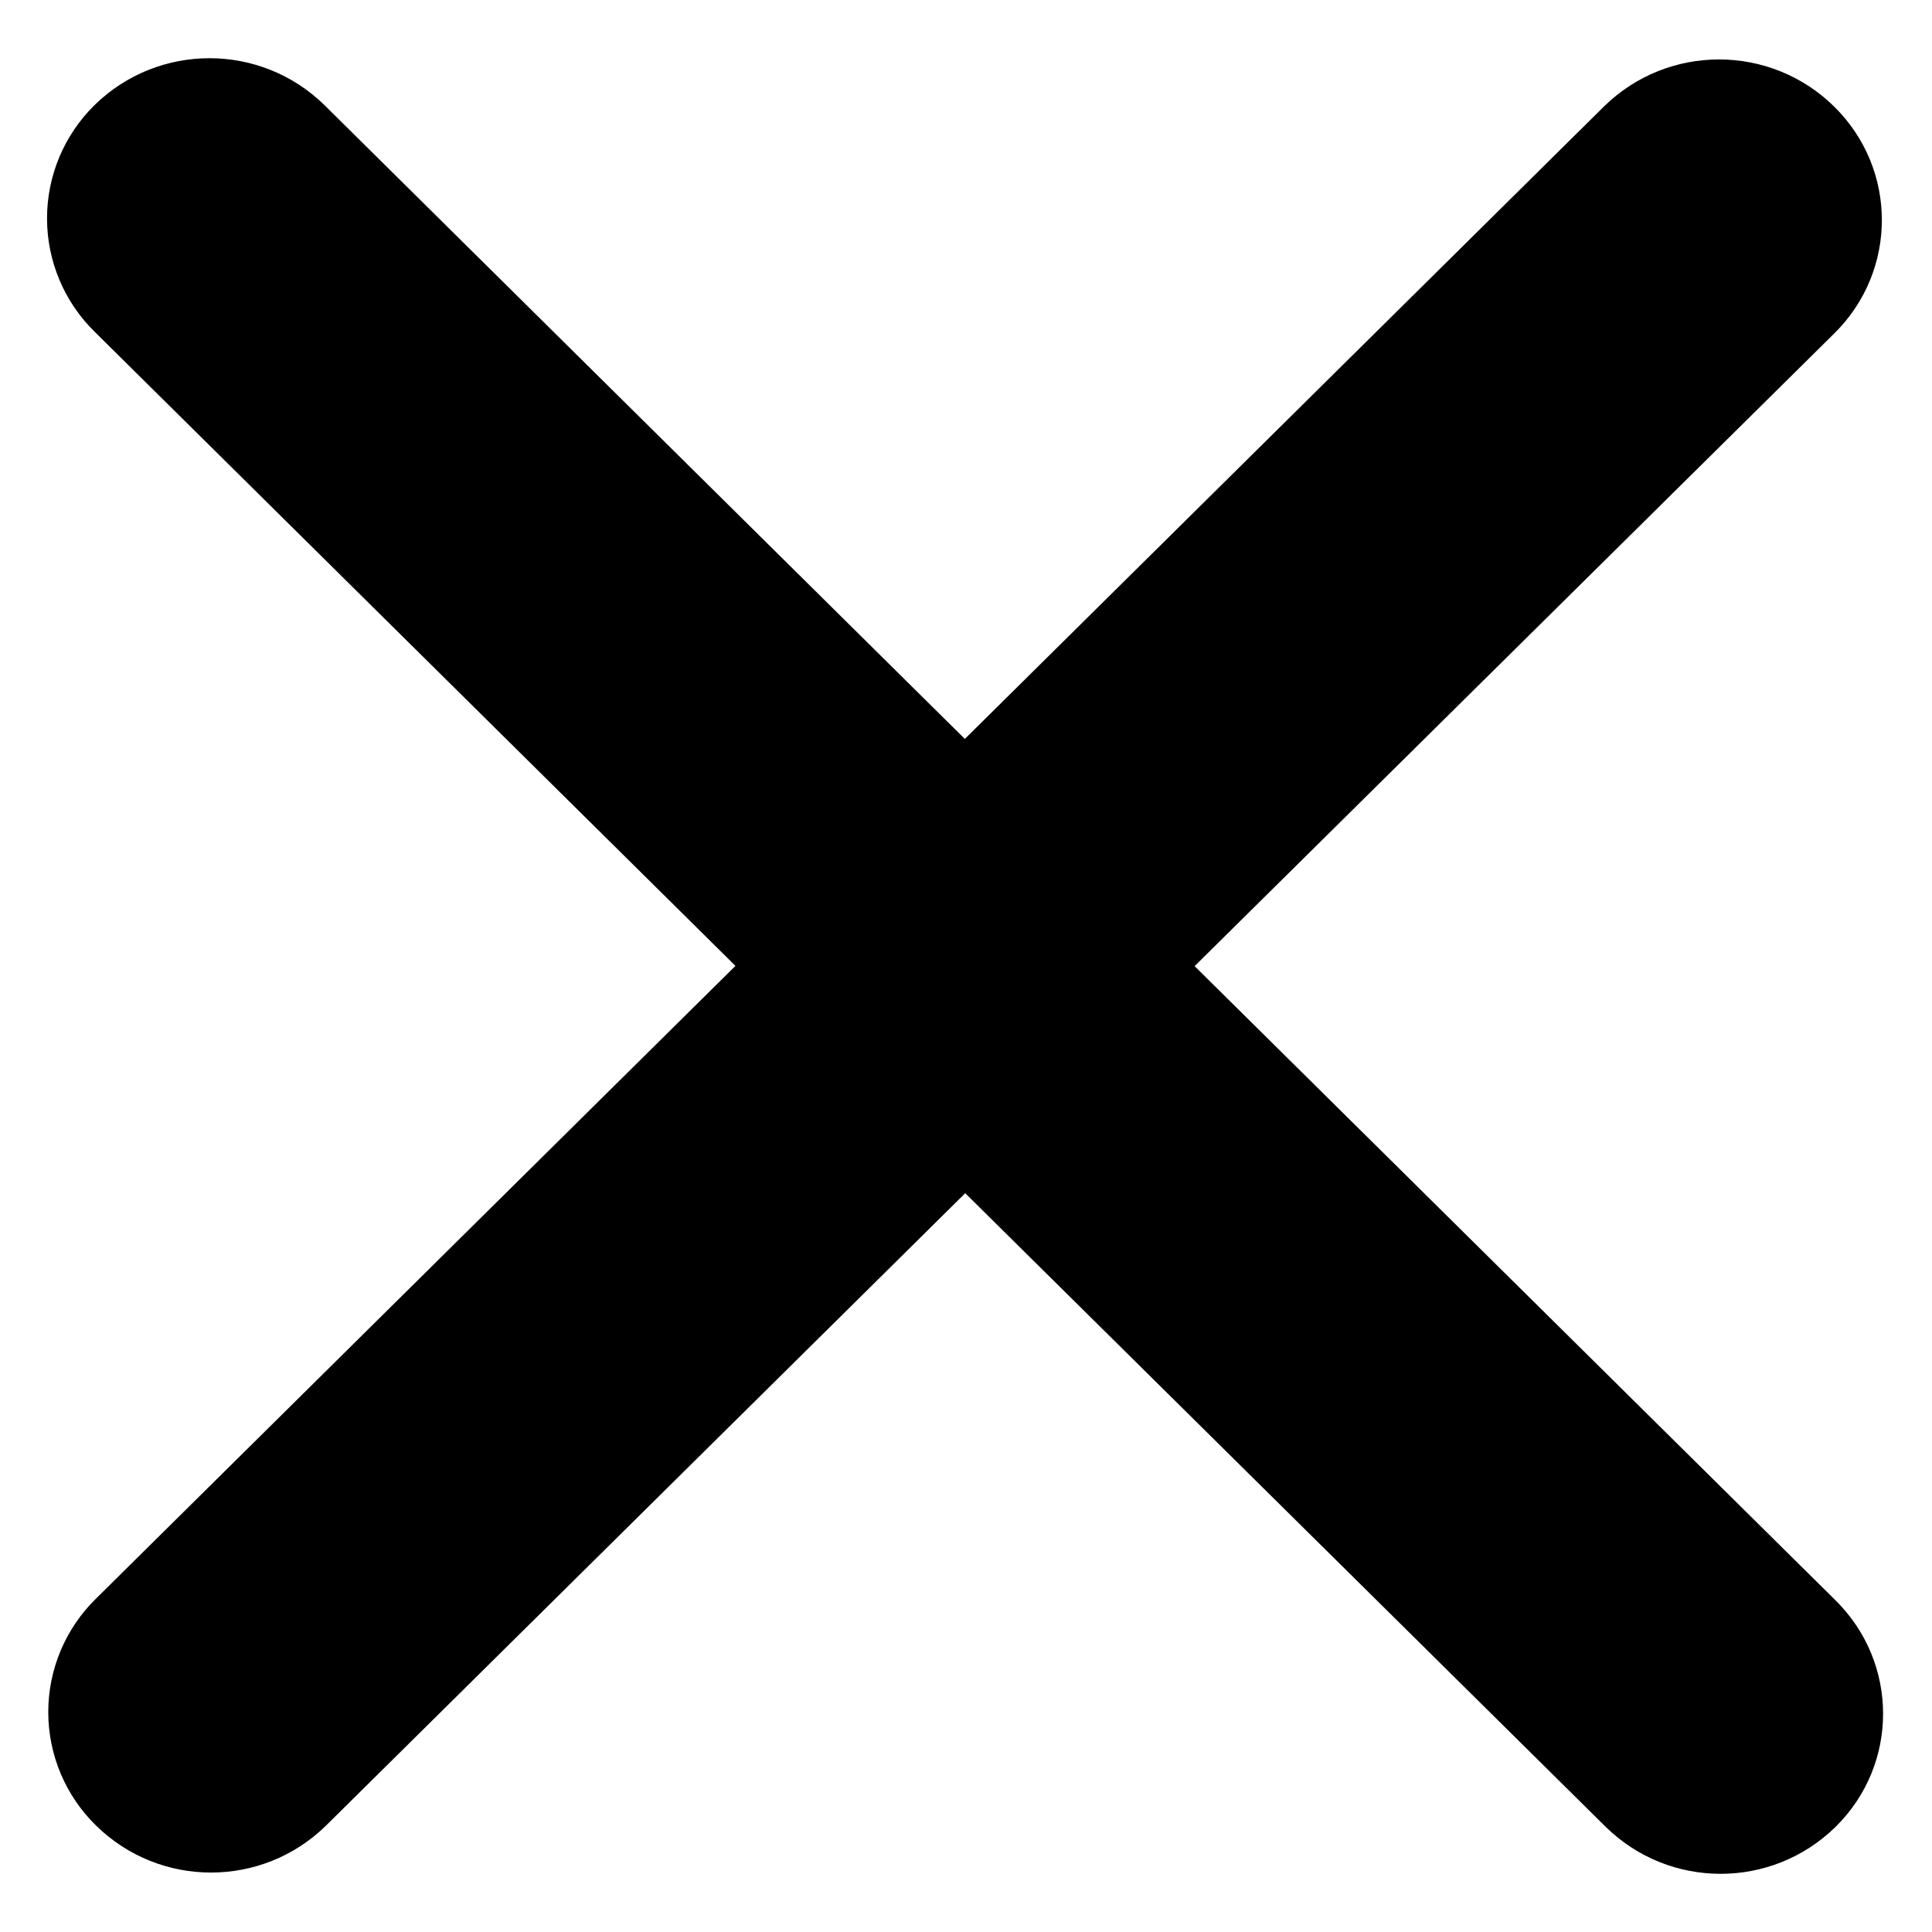
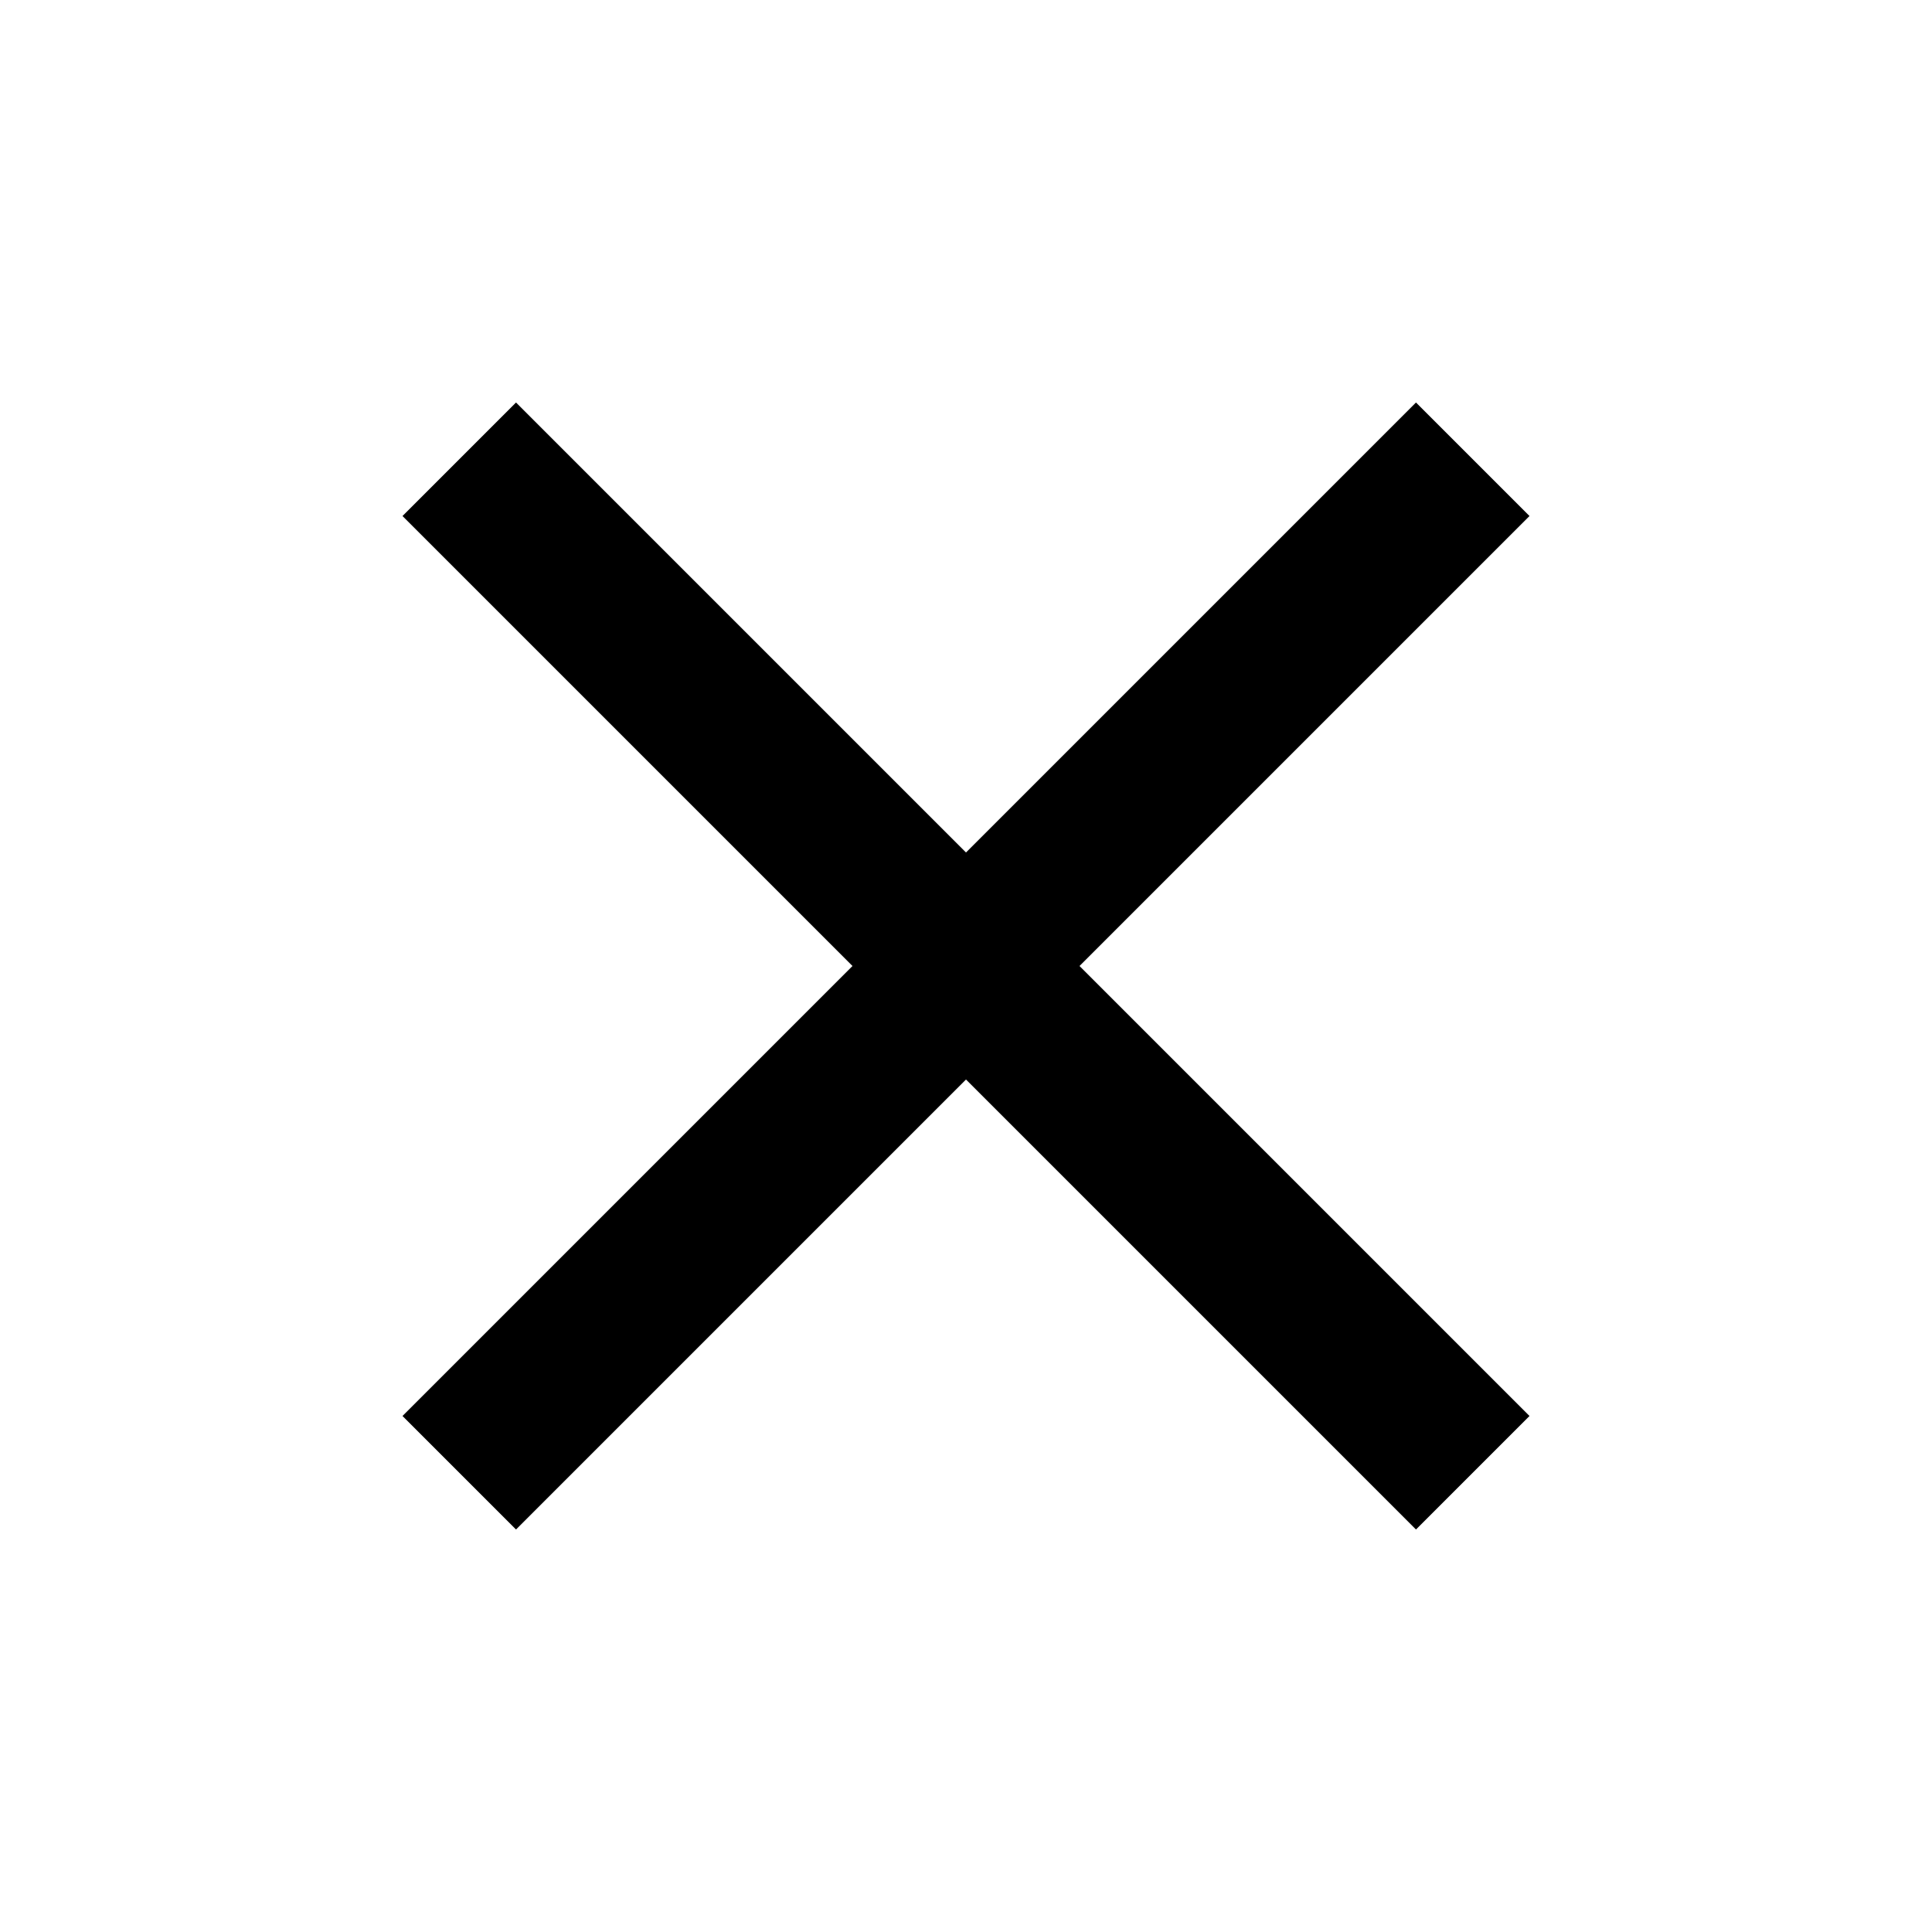
- <svg xmlns="http://www.w3.org/2000/svg" viewBox="0 0 15 15">
-   <path d="M9.275 7.501l4.975 4.923c.493.486.494 1.275.001 1.76a1.274 1.274 0 0 1-1.785-.001L7.494 9.264 2.53 14.175a1.275 1.275 0 0 1-1.785-.002 1.232 1.232 0 0 1-.001-1.76L5.71 7.499.736 2.577A1.233 1.233 0 0 1 .734.816 1.276 1.276 0 0 1 2.52.817l4.971 4.92L12.455.825a1.275 1.275 0 0 1 1.785.002c.494.486.494 1.275.002 1.761L9.275 7.501z" />
+ <svg xmlns="http://www.w3.org/2000/svg" viewBox="0 0 24 24">
+   <path d="M19 6.41L17.59 5 12 10.59 6.41 5 5 6.41 10.59 12 5 17.59 6.41 19 12 13.41 17.59 19 19 17.59 13.41 12z" />
</svg>
